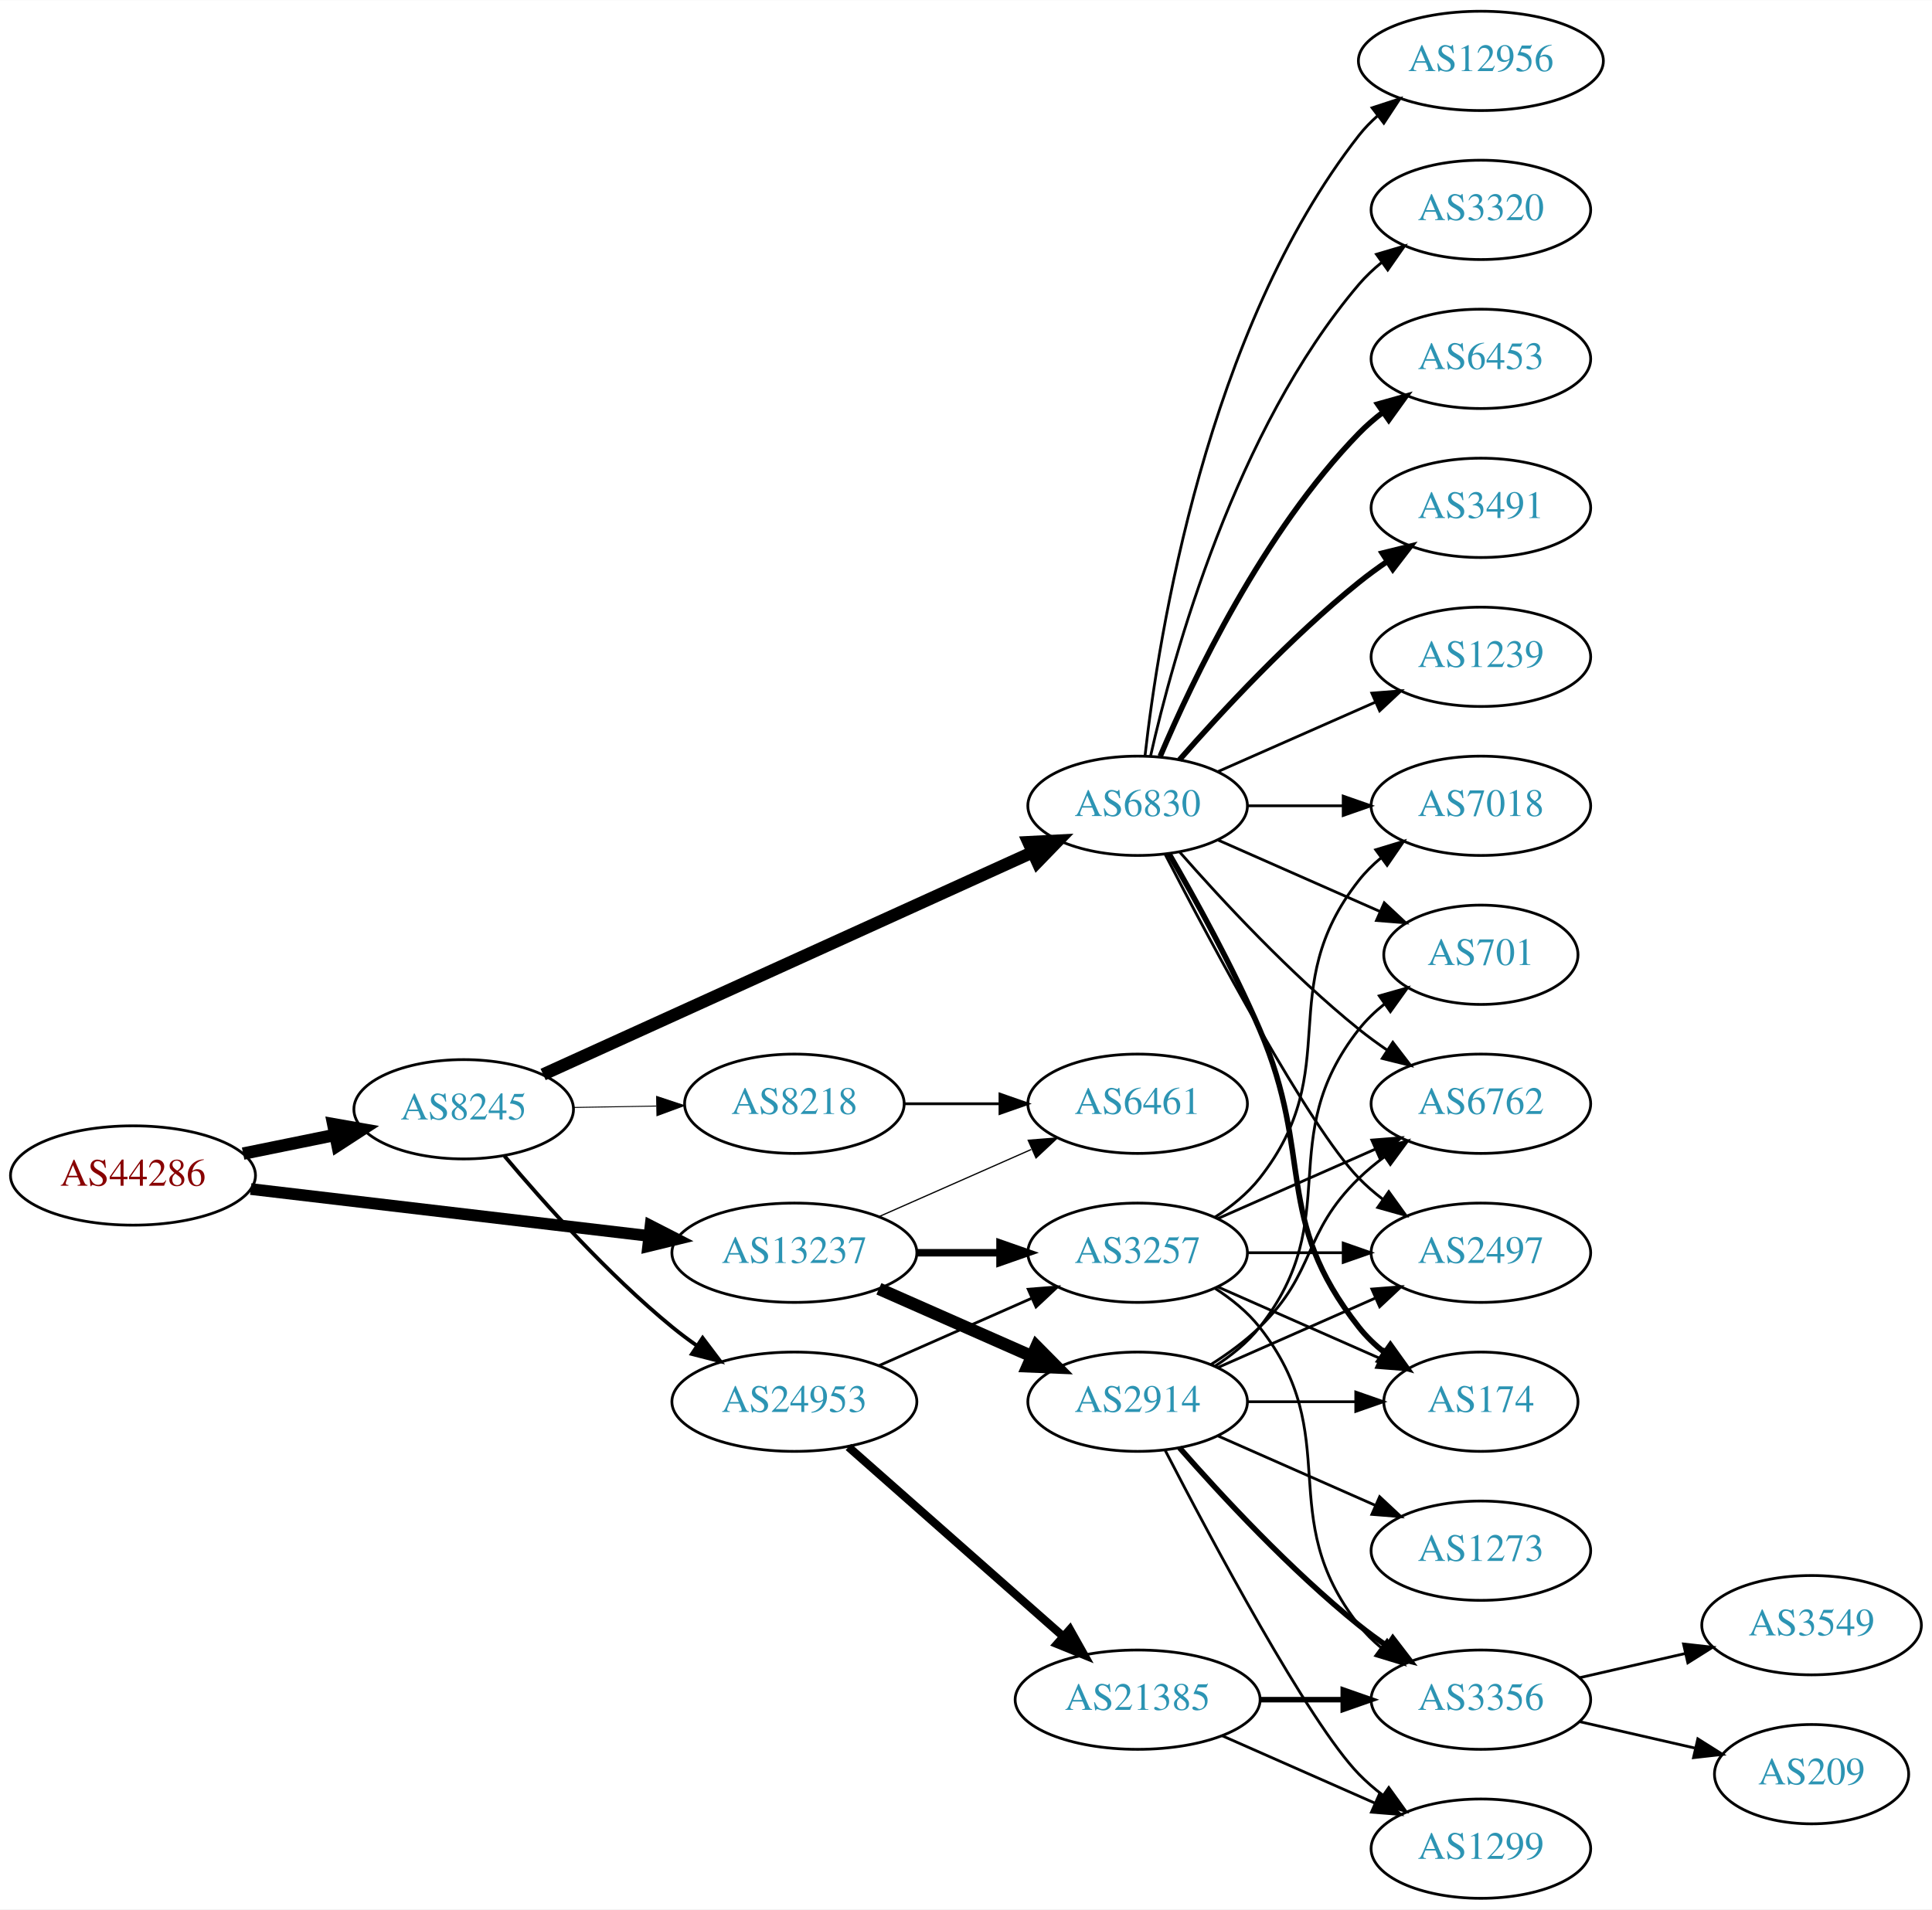
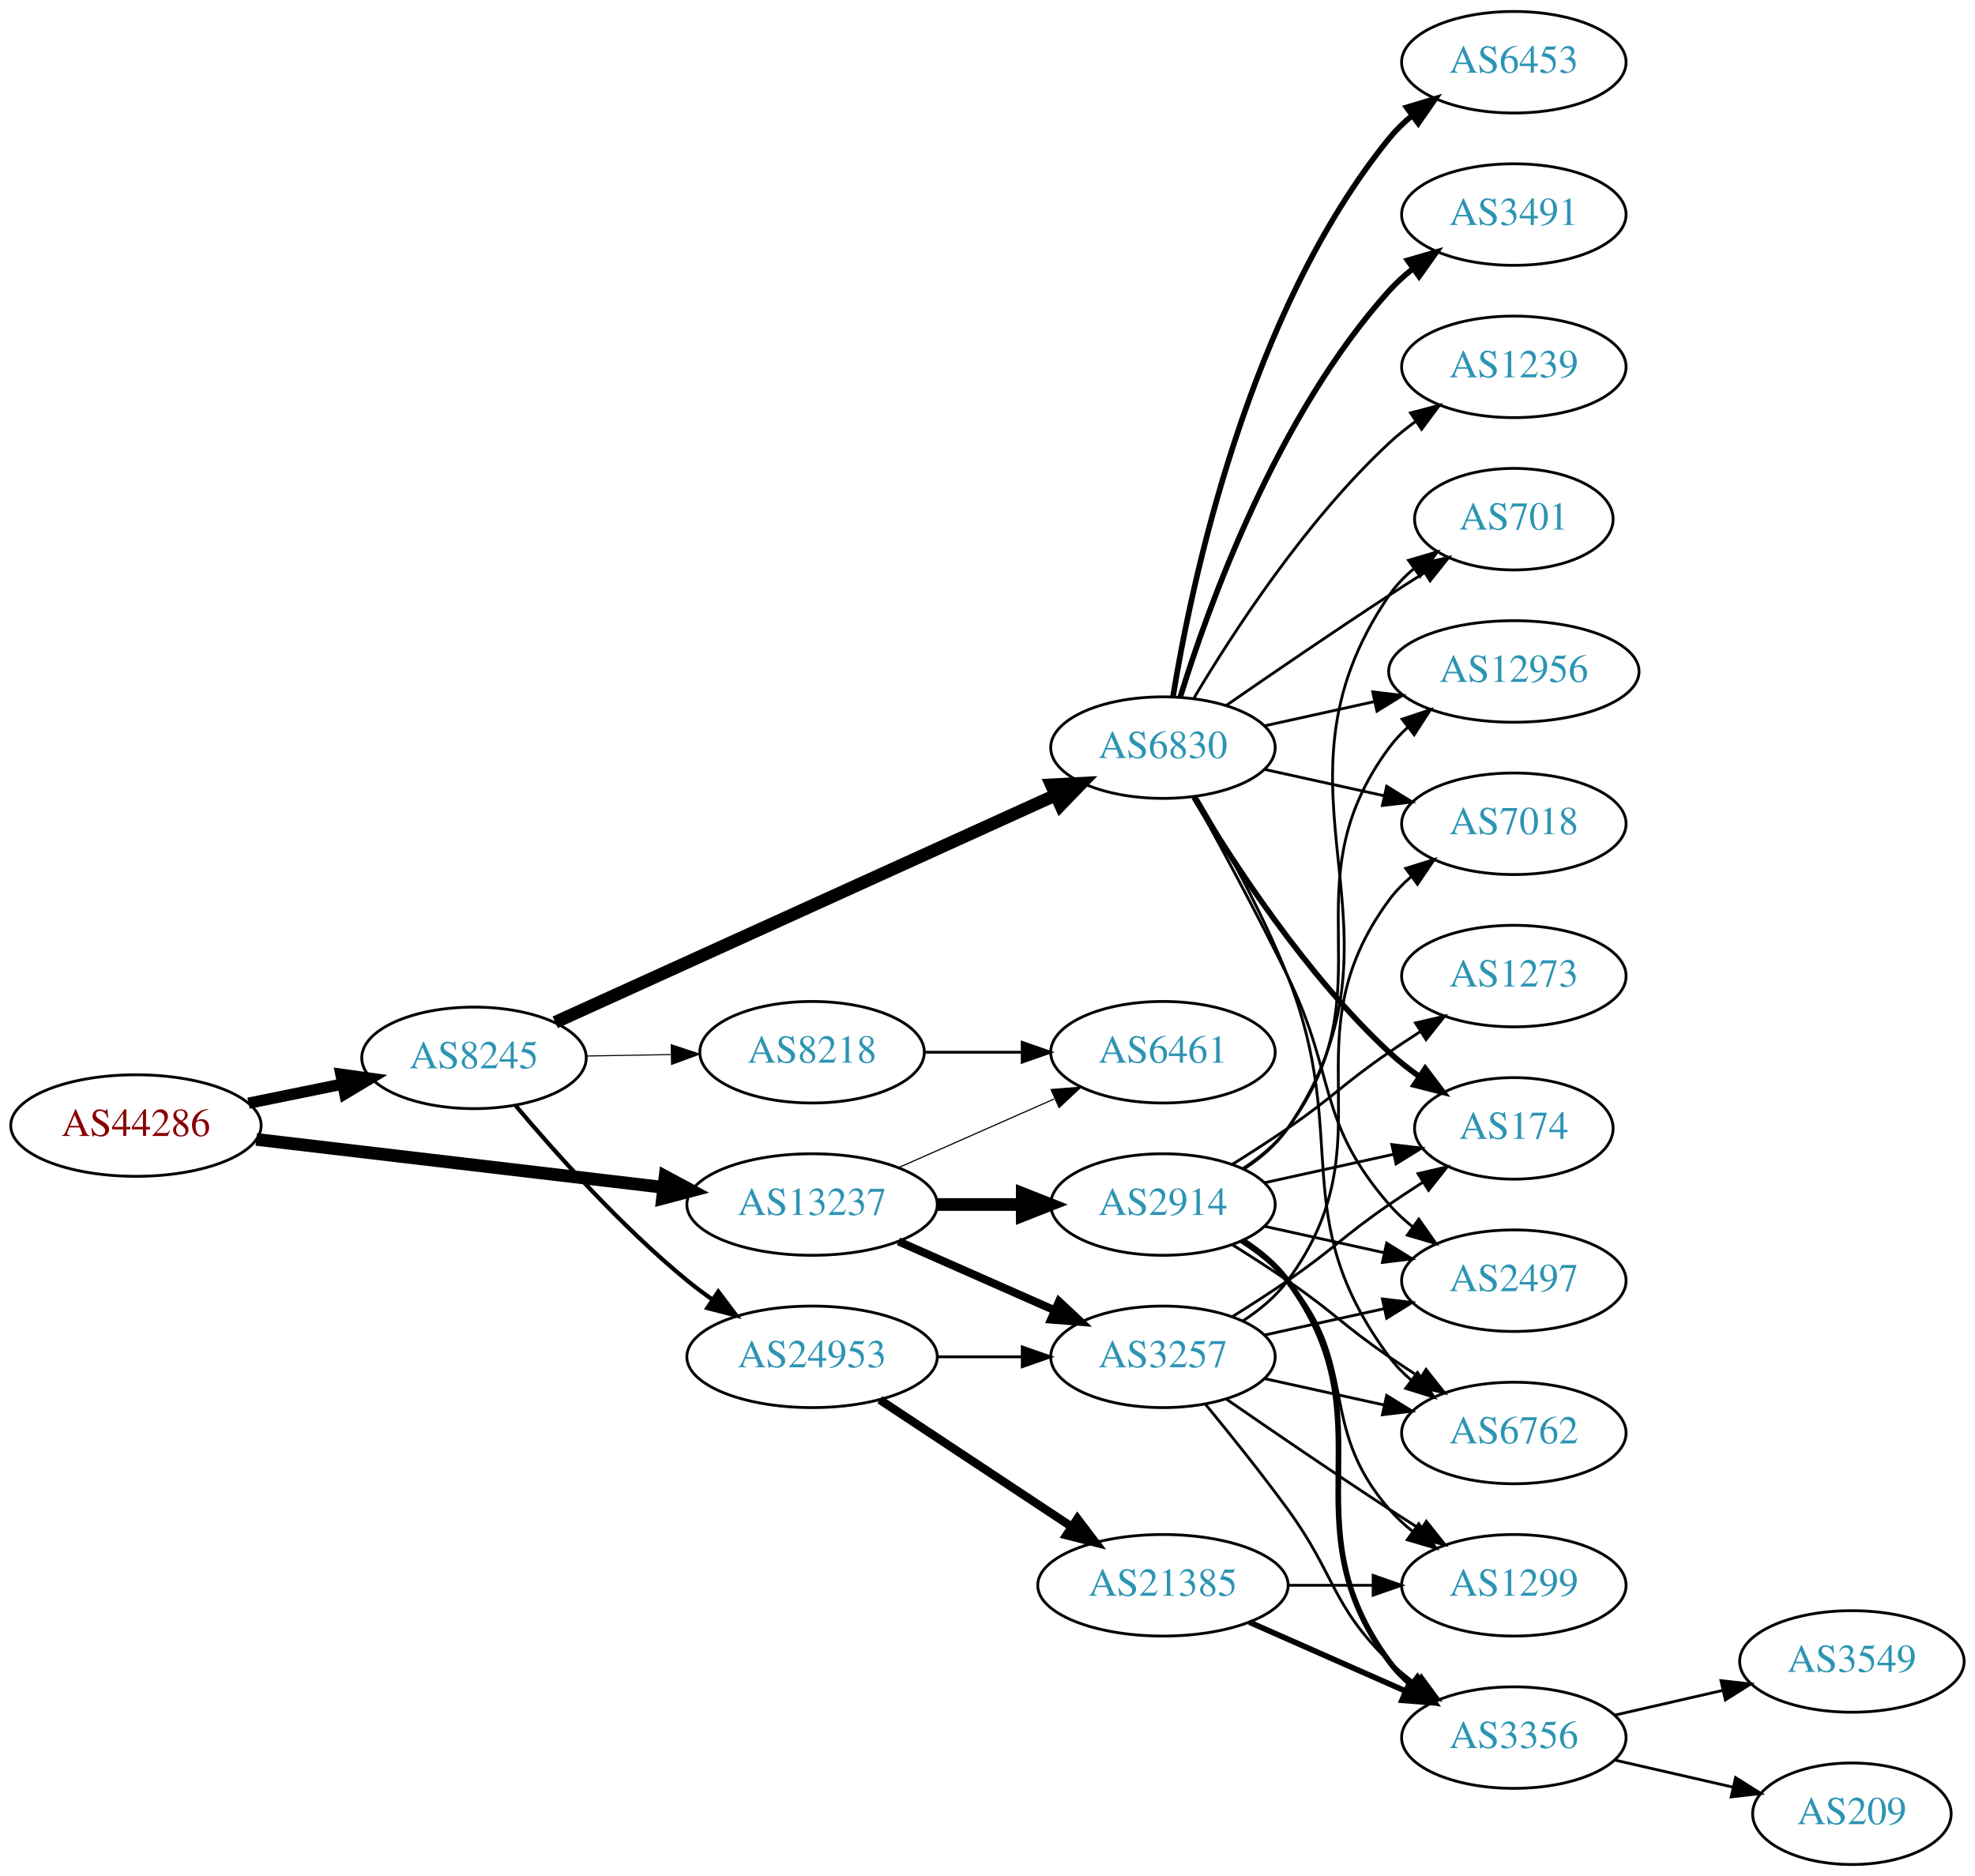
- <svg xmlns="http://www.w3.org/2000/svg" xmlns:xlink="http://www.w3.org/1999/xlink" width="700pt" height="692pt" viewBox="0.00 0.00 700.15 692.00">
-   <g id="graph0" class="graph" transform="scale(1 1) rotate(0) translate(4 688)">
-     <polygon fill="white" stroke="none" points="-4,4 -4,-688 696.155,-688 696.155,4 -4,4" />
+ <svg xmlns="http://www.w3.org/2000/svg" xmlns:xlink="http://www.w3.org/1999/xlink" width="700pt" height="665pt" viewBox="0.00 0.00 700.15 665.00">
+   <g id="graph0" class="graph" transform="scale(1 1) rotate(0) translate(4 661)">
+     <polygon fill="white" stroke="none" points="-4,4 -4,-661 696.155,-661 696.155,4 -4,4" />
    <g id="node1" class="node">
      <g id="a_node1">
        <a xlink:href="/asn/44286" xlink:title="AS44286 ~ crossip communications gmbh [AT]">
          <ellipse fill="#ffffff" stroke="black" cx="44.196" cy="-262" rx="44.393" ry="18" />
          <text text-anchor="middle" x="44.196" y="-258.3" font-family="Times,serif" font-size="14.00" fill="#880000">AS44286</text>
        </a>
      </g>
    </g>
    <g id="node2" class="node">
      <g id="a_node2">
        <a xlink:href="/asn/8245" xlink:title="AS8245 ~ Video-Broadcast GmbH [AT]">
          <ellipse fill="#ffffff" stroke="black" cx="164.039" cy="-286" rx="39.794" ry="18" />
          <text text-anchor="middle" x="164.039" y="-282.3" font-family="Times,serif" font-size="14.00" fill="#2c94b3">AS8245</text>
        </a>
      </g>
    </g>
    <g id="edge1" class="edge">
-       <path fill="none" stroke="black" stroke-width="4.5" d="M84.109,-269.925C94.785,-272.099 106.456,-274.476 117.47,-276.719" />
-       <polygon fill="black" stroke="black" stroke-width="4.5" points="116.768,-280.595 127.352,-278.732 118.339,-272.878 116.768,-280.595" />
+       <path fill="none" stroke="black" stroke-width="4.026" d="M84.109,-269.925C94.785,-272.099 106.456,-274.476 117.47,-276.719" />
+       <polygon fill="black" stroke="black" stroke-width="4.026" points="116.85,-280.188 127.352,-278.732 118.256,-273.284 116.85,-280.188" />
    </g>
    <g id="node3" class="node">
      <g id="a_node3">
        <a xlink:href="/asn/13237" xlink:title="AS13237 ~ European Backbone of AS13237 [DE]">
          <ellipse fill="#ffffff" stroke="black" cx="283.881" cy="-234" rx="44.393" ry="18" />
          <text text-anchor="middle" x="283.881" y="-230.3" font-family="Times,serif" font-size="14.00" fill="#2c94b3">AS13237</text>
        </a>
      </g>
    </g>
    <g id="edge2" class="edge">
-       <path fill="none" stroke="black" stroke-width="4.25" d="M86.87,-257.091C127.052,-252.357 187.969,-245.181 231.215,-240.086" />
-       <polygon fill="black" stroke="black" stroke-width="4.25" points="231.759,-243.767 241.255,-238.904 230.889,-236.38 231.759,-243.767" />
+       <path fill="none" stroke="black" stroke-width="4.5" d="M86.87,-257.091C127.052,-252.357 187.969,-245.181 231.215,-240.086" />
+       <polygon fill="black" stroke="black" stroke-width="4.5" points="231.785,-243.984 241.255,-238.904 230.863,-236.163 231.785,-243.984" />
    </g>
    <g id="node4" class="node">
      <g id="a_node4">
        <a xlink:href="/asn/6830" xlink:title="AS6830 ~ LGI-UPC [AT]">
          <ellipse fill="#ffffff" stroke="black" cx="408.273" cy="-396" rx="39.794" ry="18" />
          <text text-anchor="middle" x="408.273" y="-392.3" font-family="Times,serif" font-size="14.00" fill="#2c94b3">AS6830</text>
        </a>
      </g>
    </g>
    <g id="edge3" class="edge">
      <path fill="none" stroke="black" stroke-width="4.5" d="M192.826,-298.618C236.515,-318.458 321.315,-356.966 370.169,-379.151" />
      <polygon fill="black" stroke="black" stroke-width="4.5" points="368.705,-382.81 379.438,-383.36 371.961,-375.64 368.705,-382.81" />
    </g>
    <g id="node5" class="node">
      <g id="a_node5">
        <a xlink:href="/asn/24953" xlink:title="AS24953 ~ AS MACRO: AS-24953 (customers) [AT]">
          <ellipse fill="#ffffff" stroke="black" cx="283.881" cy="-180" rx="44.393" ry="18" />
          <text text-anchor="middle" x="283.881" y="-176.3" font-family="Times,serif" font-size="14.00" fill="#2c94b3">AS24953</text>
        </a>
      </g>
    </g>
    <g id="edge4" class="edge">
-       <path fill="none" stroke="black" stroke-width="1.385" d="M178.803,-269.074C193.008,-252.206 216.327,-226.129 239.685,-207 242.52,-204.678 245.569,-202.401 248.689,-200.214" />
-       <polygon fill="black" stroke="black" stroke-width="1.385" points="250.63,-203.126 257.012,-194.669 246.749,-197.3 250.63,-203.126" />
+       <path fill="none" stroke="black" stroke-width="1.5" d="M178.803,-269.074C193.008,-252.206 216.327,-226.129 239.685,-207 242.52,-204.678 245.569,-202.401 248.689,-200.214" />
+       <polygon fill="black" stroke="black" stroke-width="1.5" points="250.63,-203.126 257.012,-194.669 246.749,-197.3 250.63,-203.126" />
    </g>
    <g id="node6" class="node">
      <g id="a_node6">
        <a xlink:href="/asn/8218" xlink:title="AS8218 ~ legacy Neotelecoms [FR]">
          <ellipse fill="#ffffff" stroke="black" cx="283.881" cy="-288" rx="39.794" ry="18" />
          <text text-anchor="middle" x="283.881" y="-284.3" font-family="Times,serif" font-size="14.00" fill="#2c94b3">AS8218</text>
        </a>
      </g>
    </g>
    <g id="edge5" class="edge">
-       <path fill="none" stroke="black" stroke-width="0.346" d="M203.951,-286.66C213.505,-286.823 223.854,-286.998 233.817,-287.167" />
-       <polygon fill="black" stroke="black" stroke-width="0.346" points="233.951,-290.67 244.009,-287.34 234.07,-283.671 233.951,-290.67" />
-     </g>
-     <g id="node18" class="node">
-       <g id="a_node18">
+       <path fill="none" stroke="black" stroke-width="0.375" d="M203.951,-286.66C213.505,-286.823 223.854,-286.998 233.817,-287.167" />
+       <polygon fill="black" stroke="black" stroke-width="0.375" points="233.951,-290.67 244.009,-287.34 234.07,-283.671 233.951,-290.67" />
+     </g>
+     <g id="node17" class="node">
+       <g id="a_node17">
        <a xlink:href="/asn/3257" xlink:title="AS3257 ~ GTT [DE]">
-           <ellipse fill="#ffffff" stroke="black" cx="408.273" cy="-234" rx="39.794" ry="18" />
-           <text text-anchor="middle" x="408.273" y="-230.3" font-family="Times,serif" font-size="14.00" fill="#2c94b3">AS3257</text>
-         </a>
-       </g>
-     </g>
-     <g id="edge24" class="edge">
-       <path fill="none" stroke="black" stroke-width="2.7" d="M328.377,-234C338.066,-234 348.403,-234 358.295,-234" />
-       <polygon fill="black" stroke="black" stroke-width="2.7" points="358.398,-237.5 368.398,-234 358.398,-230.5 358.398,-237.5" />
-     </g>
-     <g id="node23" class="node">
-       <g id="a_node23">
+           <ellipse fill="#ffffff" stroke="black" cx="408.273" cy="-180" rx="39.794" ry="18" />
+           <text text-anchor="middle" x="408.273" y="-176.3" font-family="Times,serif" font-size="14.00" fill="#2c94b3">AS3257</text>
+         </a>
+       </g>
+     </g>
+     <g id="edge23" class="edge">
+       <path fill="none" stroke="black" stroke-width="2.864" d="M314.509,-220.928C331.103,-213.607 351.963,-204.403 369.696,-196.579" />
+       <polygon fill="black" stroke="black" stroke-width="2.864" points="371.443,-199.634 379.18,-192.395 368.618,-193.23 371.443,-199.634" />
+     </g>
+     <g id="node20" class="node">
+       <g id="a_node20">
        <a xlink:href="/asn/6461" xlink:title="AS6461 ~ Zayo Bandwidth [US]">
          <ellipse fill="#ffffff" stroke="black" cx="408.273" cy="-288" rx="39.794" ry="18" />
          <text text-anchor="middle" x="408.273" y="-284.3" font-family="Times,serif" font-size="14.00" fill="#2c94b3">AS6461</text>
        </a>
      </g>
    </g>
-     <g id="edge25" class="edge">
-       <path fill="none" stroke="black" stroke-width="0.45" d="M314.509,-247.072C331.103,-254.393 351.963,-263.597 369.696,-271.421" />
-       <polygon fill="black" stroke="black" stroke-width="0.45" points="368.618,-274.77 379.18,-275.605 371.443,-268.366 368.618,-274.77" />
-     </g>
-     <g id="node24" class="node">
-       <g id="a_node24">
+     <g id="edge24" class="edge">
+       <path fill="none" stroke="black" stroke-width="0.409" d="M314.509,-247.072C331.103,-254.393 351.963,-263.597 369.696,-271.421" />
+       <polygon fill="black" stroke="black" stroke-width="0.409" points="368.618,-274.77 379.18,-275.605 371.443,-268.366 368.618,-274.77" />
+     </g>
+     <g id="node23" class="node">
+       <g id="a_node23">
        <a xlink:href="/asn/2914" xlink:title="AS2914 ~ NTT America, Inc. [US]">
-           <ellipse fill="#ffffff" stroke="black" cx="408.273" cy="-180" rx="39.794" ry="18" />
-           <text text-anchor="middle" x="408.273" y="-176.3" font-family="Times,serif" font-size="14.00" fill="#2c94b3">AS2914</text>
-         </a>
-       </g>
-     </g>
-     <g id="edge23" class="edge">
-       <path fill="none" stroke="black" stroke-width="4.5" d="M314.509,-220.928C331.103,-213.607 351.963,-204.403 369.696,-196.579" />
-       <polygon fill="black" stroke="black" stroke-width="4.5" points="371.62,-200.034 379.18,-192.395 368.441,-192.829 371.62,-200.034" />
+           <ellipse fill="#ffffff" stroke="black" cx="408.273" cy="-234" rx="39.794" ry="18" />
+           <text text-anchor="middle" x="408.273" y="-230.3" font-family="Times,serif" font-size="14.00" fill="#2c94b3">AS2914</text>
+         </a>
+       </g>
+     </g>
+     <g id="edge22" class="edge">
+       <path fill="none" stroke="black" stroke-width="4.5" d="M328.377,-234C338.066,-234 348.403,-234 358.295,-234" />
+       <polygon fill="black" stroke="black" stroke-width="4.5" points="358.398,-237.938 368.398,-234 358.398,-230.063 358.398,-237.938" />
    </g>
    <g id="node7" class="node">
      <g id="a_node7">
-         <a xlink:href="/asn/3491" xlink:title="AS3491 ~ PCCW Global, Inc. [US]">
-           <ellipse fill="#ffffff" stroke="black" cx="532.666" cy="-504" rx="39.794" ry="18" />
-           <text text-anchor="middle" x="532.666" y="-500.3" font-family="Times,serif" font-size="14.00" fill="#2c94b3">AS3491</text>
+         <a xlink:href="/asn/2497" xlink:title="AS2497 ~ Internet Initiative Japan Inc. [JP]">
+           <ellipse fill="#ffffff" stroke="black" cx="532.666" cy="-207" rx="39.794" ry="18" />
+           <text text-anchor="middle" x="532.666" y="-203.3" font-family="Times,serif" font-size="14.00" fill="#2c94b3">AS2497</text>
        </a>
      </g>
    </g>
    <g id="edge6" class="edge">
-       <path fill="none" stroke="black" stroke-width="2" d="M423.425,-412.663C438.527,-429.894 463.648,-457.024 488.469,-477 491.725,-479.62 495.25,-482.192 498.835,-484.646" />
-       <polygon fill="black" stroke="black" stroke-width="2" points="496.922,-487.577 507.207,-490.121 500.753,-481.719 496.922,-487.577" />
+       <path fill="none" stroke="black" d="M419.079,-378.491C428.084,-362.211 441.634,-337.199 452.469,-315 469.749,-279.597 462.635,-263.742 488.469,-234 490.934,-231.162 493.771,-228.523 496.789,-226.094" />
+       <polygon fill="black" stroke="black" points="498.975,-228.833 505.067,-220.164 494.899,-223.142 498.975,-228.833" />
    </g>
    <g id="node8" class="node">
      <g id="a_node8">
-         <a xlink:href="/asn/2497" xlink:title="AS2497 ~ Internet Initiative Japan Inc. [JP]">
-           <ellipse fill="#ffffff" stroke="black" cx="532.666" cy="-234" rx="39.794" ry="18" />
-           <text text-anchor="middle" x="532.666" y="-230.3" font-family="Times,serif" font-size="14.00" fill="#2c94b3">AS2497</text>
+         <a xlink:href="/asn/7018" xlink:title="AS7018 ~ AT&amp;T Services, Inc. [US]">
+           <ellipse fill="#ffffff" stroke="black" cx="532.666" cy="-369" rx="39.794" ry="18" />
+           <text text-anchor="middle" x="532.666" y="-365.3" font-family="Times,serif" font-size="14.00" fill="#2c94b3">AS7018</text>
        </a>
      </g>
    </g>
    <g id="edge7" class="edge">
-       <path fill="none" stroke="black" d="M418.238,-378.413C434.829,-346.289 470.285,-279.703 488.469,-261 491.09,-258.305 494.03,-255.761 497.113,-253.392" />
-       <polygon fill="black" stroke="black" points="499.288,-256.141 505.481,-247.545 495.279,-250.403 499.288,-256.141" />
+       <path fill="none" stroke="black" d="M444.346,-388.263C457.533,-385.354 472.713,-382.005 486.679,-378.924" />
+       <polygon fill="black" stroke="black" points="487.577,-382.31 496.588,-376.738 486.068,-375.475 487.577,-382.31" />
    </g>
    <g id="node9" class="node">
      <g id="a_node9">
-         <a xlink:href="/asn/1239" xlink:title="AS1239 ~ Sprint [US]">
-           <ellipse fill="#ffffff" stroke="black" cx="532.666" cy="-450" rx="39.794" ry="18" />
-           <text text-anchor="middle" x="532.666" y="-446.3" font-family="Times,serif" font-size="14.00" fill="#2c94b3">AS1239</text>
+         <a xlink:href="/asn/6762" xlink:title="AS6762 ~ TELECOM ITALIA SPARKLE S.p.A. [IT]">
+           <ellipse fill="#ffffff" stroke="black" cx="532.666" cy="-153" rx="39.794" ry="18" />
+           <text text-anchor="middle" x="532.666" y="-149.3" font-family="Times,serif" font-size="14.00" fill="#2c94b3">AS6762</text>
        </a>
      </g>
    </g>
    <g id="edge8" class="edge">
-       <path fill="none" stroke="black" d="M437.353,-408.389C454.3,-415.866 476.098,-425.483 494.467,-433.588" />
-       <polygon fill="black" stroke="black" points="493.155,-436.834 503.717,-437.669 495.981,-430.43 493.155,-436.834" />
+       <path fill="none" stroke="black" d="M420.097,-378.546C429.669,-362.509 443.474,-337.835 452.469,-315 475.229,-257.224 451.566,-229.941 488.469,-180 490.703,-176.977 493.386,-174.214 496.307,-171.707" />
+       <polygon fill="black" stroke="black" points="498.502,-174.437 504.45,-165.669 494.333,-168.814 498.502,-174.437" />
    </g>
    <g id="node10" class="node">
      <g id="a_node10">
-         <a xlink:href="/asn/174" xlink:title="AS174 ~ Cogent Communications [US]">
-           <ellipse fill="#ffffff" stroke="black" cx="532.666" cy="-180" rx="35.194" ry="18" />
-           <text text-anchor="middle" x="532.666" y="-176.3" font-family="Times,serif" font-size="14.00" fill="#2c94b3">AS174</text>
+         <a xlink:href="/asn/6453" xlink:title="AS6453 ~ TATA COMMUNICATIONS (AMERICA) INC [US]">
+           <ellipse fill="#ffffff" stroke="black" cx="532.666" cy="-639" rx="39.794" ry="18" />
+           <text text-anchor="middle" x="532.666" y="-635.3" font-family="Times,serif" font-size="14.00" fill="#2c94b3">AS6453</text>
        </a>
      </g>
    </g>
    <g id="edge9" class="edge">
-       <path fill="none" stroke="black" stroke-width="2" d="M419.585,-378.723C428.939,-362.603 442.717,-337.696 452.469,-315 472.444,-268.513 457.171,-246.754 488.469,-207 491.116,-203.639 494.305,-200.583 497.736,-197.839" />
-       <polygon fill="black" stroke="black" stroke-width="2" points="499.874,-200.614 506.043,-192 495.849,-194.887 499.874,-200.614" />
+       <path fill="none" stroke="black" stroke-width="2" d="M411.854,-414.178C418.309,-453.997 438.38,-550.286 488.469,-612 490.838,-614.918 493.611,-617.612 496.588,-620.075" />
+       <polygon fill="black" stroke="black" stroke-width="2" points="494.663,-623.003 504.81,-626.052 498.779,-617.341 494.663,-623.003" />
    </g>
    <g id="node11" class="node">
      <g id="a_node11">
-         <a xlink:href="/asn/701" xlink:title="AS701 ~ UUNET [US]">
-           <ellipse fill="#ffffff" stroke="black" cx="532.666" cy="-342" rx="35.194" ry="18" />
-           <text text-anchor="middle" x="532.666" y="-338.3" font-family="Times,serif" font-size="14.00" fill="#2c94b3">AS701</text>
+         <a xlink:href="/asn/12956" xlink:title="AS12956 ~ TELXIUS [ES]">
+           <ellipse fill="#ffffff" stroke="black" cx="532.666" cy="-423" rx="44.393" ry="18" />
+           <text text-anchor="middle" x="532.666" y="-419.3" font-family="Times,serif" font-size="14.00" fill="#2c94b3">AS12956</text>
        </a>
      </g>
    </g>
    <g id="edge10" class="edge">
-       <path fill="none" stroke="black" d="M437.353,-383.611C454.781,-375.922 477.338,-365.969 496.022,-357.726" />
-       <polygon fill="black" stroke="black" points="497.655,-360.831 505.392,-353.592 494.83,-354.427 497.655,-360.831" />
+       <path fill="none" stroke="black" d="M444.346,-403.737C456.385,-406.393 470.085,-409.415 483.006,-412.266" />
+       <polygon fill="black" stroke="black" points="482.636,-415.768 493.155,-414.505 484.144,-408.932 482.636,-415.768" />
    </g>
    <g id="node12" class="node">
      <g id="a_node12">
-         <a xlink:href="/asn/7018" xlink:title="AS7018 ~ AT&amp;T Services, Inc. [US]">
-           <ellipse fill="#ffffff" stroke="black" cx="532.666" cy="-396" rx="39.794" ry="18" />
-           <text text-anchor="middle" x="532.666" y="-392.3" font-family="Times,serif" font-size="14.00" fill="#2c94b3">AS7018</text>
+         <a xlink:href="/asn/3491" xlink:title="AS3491 ~ PCCW Global, Inc. [US]">
+           <ellipse fill="#ffffff" stroke="black" cx="532.666" cy="-585" rx="39.794" ry="18" />
+           <text text-anchor="middle" x="532.666" y="-581.3" font-family="Times,serif" font-size="14.00" fill="#2c94b3">AS3491</text>
        </a>
      </g>
    </g>
    <g id="edge11" class="edge">
-       <path fill="none" stroke="black" d="M447.999,-396C458.937,-396 470.988,-396 482.454,-396" />
-       <polygon fill="black" stroke="black" points="482.772,-399.5 492.772,-396 482.772,-392.5 482.772,-399.5" />
+       <path fill="none" stroke="black" stroke-width="2" d="M414.411,-413.94C424.314,-445.979 448.652,-513.812 488.469,-558 490.986,-560.792 493.857,-563.401 496.896,-565.812" />
+       <polygon fill="black" stroke="black" stroke-width="2" points="495.025,-568.776 505.204,-571.715 499.079,-563.07 495.025,-568.776" />
    </g>
    <g id="node13" class="node">
      <g id="a_node13">
-         <a xlink:href="/asn/12956" xlink:title="AS12956 ~ TELXIUS [ES]">
-           <ellipse fill="#ffffff" stroke="black" cx="532.666" cy="-666" rx="44.393" ry="18" />
-           <text text-anchor="middle" x="532.666" y="-662.3" font-family="Times,serif" font-size="14.00" fill="#2c94b3">AS12956</text>
+         <a xlink:href="/asn/701" xlink:title="AS701 ~ UUNET [US]">
+           <ellipse fill="#ffffff" stroke="black" cx="532.666" cy="-477" rx="35.194" ry="18" />
+           <text text-anchor="middle" x="532.666" y="-473.3" font-family="Times,serif" font-size="14.00" fill="#2c94b3">AS701</text>
        </a>
      </g>
    </g>
    <g id="edge12" class="edge">
-       <path fill="none" stroke="black" d="M410.953,-414.129C415.783,-457.368 433.124,-568.216 488.469,-639 490.485,-641.578 492.82,-643.974 495.341,-646.188" />
-       <polygon fill="black" stroke="black" points="493.25,-648.996 503.323,-652.281 497.498,-643.432 493.25,-648.996" />
+       <path fill="none" stroke="black" d="M430.63,-410.901C446.481,-421.877 468.684,-437.079 488.469,-450 492.514,-452.642 496.8,-455.385 501.039,-458.067" />
+       <polygon fill="black" stroke="black" points="499.253,-461.079 509.583,-463.432 502.976,-455.15 499.253,-461.079" />
    </g>
    <g id="node14" class="node">
      <g id="a_node14">
-         <a xlink:href="/asn/3320" xlink:title="AS3320 ~ DTAG [DE]">
-           <ellipse fill="#ffffff" stroke="black" cx="532.666" cy="-612" rx="39.794" ry="18" />
-           <text text-anchor="middle" x="532.666" y="-608.3" font-family="Times,serif" font-size="14.00" fill="#2c94b3">AS3320</text>
+         <a xlink:href="/asn/174" xlink:title="AS174 ~ Cogent Communications [US]">
+           <ellipse fill="#ffffff" stroke="black" cx="532.666" cy="-261" rx="35.194" ry="18" />
+           <text text-anchor="middle" x="532.666" y="-257.3" font-family="Times,serif" font-size="14.00" fill="#2c94b3">AS174</text>
        </a>
      </g>
    </g>
    <g id="edge13" class="edge">
-       <path fill="none" stroke="black" d="M412.967,-414.075C421.107,-450.148 443.54,-532.14 488.469,-585 490.904,-587.864 493.72,-590.521 496.725,-592.961" />
-       <polygon fill="black" stroke="black" points="494.824,-595.905 504.985,-598.906 498.913,-590.224 494.824,-595.905" />
+       <path fill="none" stroke="black" stroke-width="2" d="M419.319,-378.329C432.89,-355.528 458.822,-315.528 488.469,-288 491.767,-284.939 495.459,-282.028 499.26,-279.328" />
+       <polygon fill="black" stroke="black" stroke-width="2" points="501.234,-282.219 507.641,-273.78 497.371,-276.381 501.234,-282.219" />
    </g>
    <g id="node15" class="node">
      <g id="a_node15">
-         <a xlink:href="/asn/6762" xlink:title="AS6762 ~ TELECOM ITALIA SPARKLE S.p.A. [IT]">
-           <ellipse fill="#ffffff" stroke="black" cx="532.666" cy="-288" rx="39.794" ry="18" />
-           <text text-anchor="middle" x="532.666" y="-284.3" font-family="Times,serif" font-size="14.00" fill="#2c94b3">AS6762</text>
+         <a xlink:href="/asn/1239" xlink:title="AS1239 ~ Sprint [US]">
+           <ellipse fill="#ffffff" stroke="black" cx="532.666" cy="-531" rx="39.794" ry="18" />
+           <text text-anchor="middle" x="532.666" y="-527.3" font-family="Times,serif" font-size="14.00" fill="#2c94b3">AS1239</text>
        </a>
      </g>
    </g>
    <g id="edge14" class="edge">
-       <path fill="none" stroke="black" d="M423.425,-379.337C438.527,-362.106 463.648,-334.976 488.469,-315 491.725,-312.38 495.25,-309.808 498.835,-307.354" />
-       <polygon fill="black" stroke="black" points="500.753,-310.281 507.207,-301.879 496.922,-304.423 500.753,-310.281" />
+       <path fill="none" stroke="black" d="M419.319,-413.671C432.89,-436.472 458.822,-476.472 488.469,-504 491.376,-506.699 494.589,-509.28 497.913,-511.703" />
+       <polygon fill="black" stroke="black" points="496.048,-514.667 506.291,-517.375 499.972,-508.87 496.048,-514.667" />
    </g>
    <g id="node16" class="node">
      <g id="a_node16">
-         <a xlink:href="/asn/6453" xlink:title="AS6453 ~ TATA COMMUNICATIONS (AMERICA) INC [US]">
-           <ellipse fill="#ffffff" stroke="black" cx="532.666" cy="-558" rx="39.794" ry="18" />
-           <text text-anchor="middle" x="532.666" y="-554.3" font-family="Times,serif" font-size="14.00" fill="#2c94b3">AS6453</text>
+         <a xlink:href="/asn/21385" xlink:title="AS21385 ~ Trusted Network GmbH [DE]">
+           <ellipse fill="#ffffff" stroke="black" cx="408.273" cy="-99" rx="44.393" ry="18" />
+           <text text-anchor="middle" x="408.273" y="-95.3" font-family="Times,serif" font-size="14.00" fill="#2c94b3">AS21385</text>
        </a>
      </g>
    </g>
    <g id="edge15" class="edge">
-       <path fill="none" stroke="black" stroke-width="2" d="M416.464,-413.975C428.231,-441.682 453.805,-495.348 488.469,-531 491.09,-533.695 494.03,-536.239 497.113,-538.608" />
-       <polygon fill="black" stroke="black" stroke-width="2" points="495.279,-541.597 505.481,-544.455 499.288,-535.859 495.279,-541.597" />
-     </g>
-     <g id="node17" class="node">
-       <g id="a_node17">
-         <a xlink:href="/asn/21385" xlink:title="AS21385 ~ Trusted Network GmbH [DE]">
-           <ellipse fill="#ffffff" stroke="black" cx="408.273" cy="-72" rx="44.393" ry="18" />
-           <text text-anchor="middle" x="408.273" y="-68.3" font-family="Times,serif" font-size="14.00" fill="#2c94b3">AS21385</text>
-         </a>
-       </g>
+       <path fill="none" stroke="black" stroke-width="3" d="M307.902,-164.765C327.134,-152.037 354.742,-133.766 375.979,-119.711" />
+       <polygon fill="black" stroke="black" stroke-width="3" points="377.948,-122.605 384.356,-114.167 374.085,-116.767 377.948,-122.605" />
    </g>
    <g id="edge16" class="edge">
-       <path fill="none" stroke="black" stroke-width="3" d="M303.47,-163.597C324.168,-145.333 357.774,-115.678 381.119,-95.079" />
-       <polygon fill="black" stroke="black" stroke-width="3" points="383.728,-97.444 388.911,-88.203 379.097,-92.195 383.728,-97.444" />
-     </g>
-     <g id="edge17" class="edge">
-       <path fill="none" stroke="black" d="M314.509,-193.072C331.103,-200.393 351.963,-209.597 369.696,-217.421" />
-       <polygon fill="black" stroke="black" points="368.618,-220.77 379.18,-221.605 371.443,-214.366 368.618,-220.77" />
-     </g>
-     <g id="edge22" class="edge">
+       <path fill="none" stroke="black" d="M328.377,-180C338.066,-180 348.403,-180 358.295,-180" />
+       <polygon fill="black" stroke="black" points="358.398,-183.5 368.398,-180 358.398,-176.5 358.398,-183.5" />
+     </g>
+     <g id="edge19" class="edge">
      <path fill="none" stroke="black" d="M323.607,-288C334.545,-288 346.596,-288 358.062,-288" />
      <polygon fill="black" stroke="black" points="358.38,-291.5 368.38,-288 358.38,-284.5 358.38,-291.5" />
+     </g>
+     <g id="node18" class="node">
+       <g id="a_node18">
+         <a xlink:href="/asn/1299" xlink:title="AS1299 ~ Telia Carrier [EU]">
+           <ellipse fill="#ffffff" stroke="black" cx="532.666" cy="-99" rx="39.794" ry="18" />
+           <text text-anchor="middle" x="532.666" y="-95.3" font-family="Times,serif" font-size="14.00" fill="#2c94b3">AS1299</text>
+         </a>
+       </g>
+     </g>
+     <g id="edge17" class="edge">
+       <path fill="none" stroke="black" d="M452.769,-99C462.458,-99 472.795,-99 482.687,-99" />
+       <polygon fill="black" stroke="black" points="482.79,-102.5 492.79,-99 482.79,-95.5 482.79,-102.5" />
    </g>
    <g id="node19" class="node">
      <g id="a_node19">
        <a xlink:href="/asn/3356" xlink:title="AS3356 ~ Level 3 Parent, LLC [US]">
-           <ellipse fill="#ffffff" stroke="black" cx="532.666" cy="-72" rx="39.794" ry="18" />
-           <text text-anchor="middle" x="532.666" y="-68.3" font-family="Times,serif" font-size="14.00" fill="#2c94b3">AS3356</text>
+           <ellipse fill="#ffffff" stroke="black" cx="532.666" cy="-45" rx="39.794" ry="18" />
+           <text text-anchor="middle" x="532.666" y="-41.3" font-family="Times,serif" font-size="14.00" fill="#2c94b3">AS3356</text>
        </a>
      </g>
    </g>
    <g id="edge18" class="edge">
-       <path fill="none" stroke="black" stroke-width="2" d="M452.769,-72C462.458,-72 472.795,-72 482.687,-72" />
-       <polygon fill="black" stroke="black" stroke-width="2" points="482.79,-75.5 492.79,-72 482.79,-68.5 482.79,-75.5" />
-     </g>
-     <g id="node20" class="node">
-       <g id="a_node20">
-         <a xlink:href="/asn/1299" xlink:title="AS1299 ~ Telia Carrier [EU]">
-           <ellipse fill="#ffffff" stroke="black" cx="532.666" cy="-18" rx="39.794" ry="18" />
-           <text text-anchor="middle" x="532.666" y="-14.3" font-family="Times,serif" font-size="14.00" fill="#2c94b3">AS1299</text>
-         </a>
-       </g>
-     </g>
-     <g id="edge19" class="edge">
-       <path fill="none" stroke="black" d="M438.901,-58.928C455.496,-51.606 476.355,-42.403 494.088,-34.579" />
-       <polygon fill="black" stroke="black" points="495.836,-37.634 503.572,-30.395 493.01,-31.23 495.836,-37.634" />
+       <path fill="none" stroke="black" stroke-width="2" d="M438.901,-85.928C455.496,-78.606 476.355,-69.403 494.088,-61.579" />
+       <polygon fill="black" stroke="black" stroke-width="2" points="495.836,-64.634 503.572,-57.395 493.01,-58.23 495.836,-64.634" />
+     </g>
+     <g id="edge28" class="edge">
+       <path fill="none" stroke="black" d="M444.346,-187.737C457.533,-190.646 472.713,-193.995 486.679,-197.076" />
+       <polygon fill="black" stroke="black" points="486.068,-200.525 496.588,-199.262 487.577,-193.69 486.068,-200.525" />
+     </g>
+     <g id="edge29" class="edge">
+       <path fill="none" stroke="black" d="M436.489,-192.669C442.47,-196.539 448.265,-201.31 452.469,-207 489.373,-256.941 451.566,-292.059 488.469,-342 490.703,-345.023 493.386,-347.786 496.307,-350.293" />
+       <polygon fill="black" stroke="black" points="494.333,-353.186 504.45,-356.331 498.502,-347.563 494.333,-353.186" />
+     </g>
+     <g id="edge25" class="edge">
+       <path fill="none" stroke="black" d="M444.346,-172.263C457.533,-169.354 472.713,-166.005 486.679,-162.924" />
+       <polygon fill="black" stroke="black" points="487.577,-166.31 496.588,-160.738 486.068,-159.475 487.577,-166.31" />
    </g>
    <g id="edge26" class="edge">
-       <path fill="none" stroke="black" d="M447.999,-234C458.937,-234 470.988,-234 482.454,-234" />
-       <polygon fill="black" stroke="black" points="482.772,-237.5 492.772,-234 482.772,-230.5 482.772,-237.5" />
+       <path fill="none" stroke="black" d="M432.822,-194.216C439.264,-198.24 446.197,-202.699 452.469,-207 468.964,-218.311 471.975,-222.689 488.469,-234 492.264,-236.602 496.301,-239.262 500.325,-241.849" />
+       <polygon fill="black" stroke="black" points="498.69,-244.956 509.013,-247.343 502.432,-239.04 498.69,-244.956" />
+     </g>
+     <g id="edge30" class="edge">
+       <path fill="none" stroke="black" d="M430.63,-165.099C446.481,-154.123 468.684,-138.921 488.469,-126 492.051,-123.661 495.822,-121.241 499.582,-118.856" />
+       <polygon fill="black" stroke="black" points="501.644,-121.693 508.243,-113.404 497.916,-115.769 501.644,-121.693" />
    </g>
    <g id="edge27" class="edge">
-       <path fill="none" stroke="black" d="M437.353,-221.611C454.781,-213.922 477.338,-203.969 496.022,-195.726" />
-       <polygon fill="black" stroke="black" points="497.655,-198.831 505.392,-191.592 494.83,-192.427 497.655,-198.831" />
-     </g>
-     <g id="edge28" class="edge">
-       <path fill="none" stroke="black" d="M436.245,-246.855C442.233,-250.72 448.093,-255.441 452.469,-261 483.768,-300.754 457.171,-329.246 488.469,-369 490.794,-371.953 493.538,-374.67 496.497,-377.147" />
-       <polygon fill="black" stroke="black" points="494.557,-380.064 504.694,-383.145 498.69,-374.415 494.557,-380.064" />
-     </g>
-     <g id="edge30" class="edge">
-       <path fill="none" stroke="black" d="M437.353,-246.389C454.3,-253.866 476.098,-263.483 494.467,-271.588" />
-       <polygon fill="black" stroke="black" points="493.155,-274.834 503.717,-275.669 495.981,-268.43 493.155,-274.834" />
-     </g>
-     <g id="edge29" class="edge">
-       <path fill="none" stroke="black" d="M436.245,-221.145C442.233,-217.28 448.093,-212.559 452.469,-207 483.768,-167.246 457.171,-138.754 488.469,-99 490.794,-96.047 493.538,-93.33 496.497,-90.853" />
-       <polygon fill="black" stroke="black" points="498.69,-93.585 504.694,-84.855 494.557,-87.936 498.69,-93.585" />
+       <path fill="none" stroke="black" d="M423.276,-163.269C431.924,-152.75 443.116,-138.792 452.469,-126 469.494,-102.716 467.776,-92.094 488.469,-72 491.315,-69.237 494.488,-66.614 497.789,-64.166" />
+       <polygon fill="black" stroke="black" points="499.854,-66.993 506.136,-58.462 495.905,-61.214 499.854,-66.993" />
    </g>
    <g id="node21" class="node">
      <g id="a_node21">
        <a xlink:href="/asn/3549" xlink:title="AS3549 ~ Level 3 Parent, LLC [US]">
-           <ellipse fill="#ffffff" stroke="black" cx="652.508" cy="-99" rx="39.794" ry="18" />
-           <text text-anchor="middle" x="652.508" y="-95.3" font-family="Times,serif" font-size="14.00" fill="#2c94b3">AS3549</text>
+           <ellipse fill="#ffffff" stroke="black" cx="652.508" cy="-72" rx="39.794" ry="18" />
+           <text text-anchor="middle" x="652.508" y="-68.3" font-family="Times,serif" font-size="14.00" fill="#2c94b3">AS3549</text>
        </a>
      </g>
    </g>
    <g id="edge20" class="edge">
-       <path fill="none" stroke="black" d="M568.385,-79.955C580.385,-82.704 594.006,-85.825 606.698,-88.733" />
-       <polygon fill="black" stroke="black" points="606.101,-92.187 616.63,-91.009 607.664,-85.364 606.101,-92.187" />
+       <path fill="none" stroke="black" d="M568.385,-52.955C580.385,-55.704 594.006,-58.825 606.698,-61.733" />
+       <polygon fill="black" stroke="black" points="606.101,-65.187 616.63,-64.009 607.664,-58.364 606.101,-65.187" />
    </g>
    <g id="node22" class="node">
      <g id="a_node22">
        <a xlink:href="/asn/209" xlink:title="AS209 ~ CenturyLink Communications, LLC [US]">
-           <ellipse fill="#ffffff" stroke="black" cx="652.508" cy="-45" rx="35.194" ry="18" />
-           <text text-anchor="middle" x="652.508" y="-41.3" font-family="Times,serif" font-size="14.00" fill="#2c94b3">AS209</text>
+           <ellipse fill="#ffffff" stroke="black" cx="652.508" cy="-18" rx="35.194" ry="18" />
+           <text text-anchor="middle" x="652.508" y="-14.3" font-family="Times,serif" font-size="14.00" fill="#2c94b3">AS209</text>
        </a>
      </g>
    </g>
    <g id="edge21" class="edge">
-       <path fill="none" stroke="black" d="M568.385,-64.045C581.477,-61.045 596.499,-57.603 610.14,-54.478" />
-       <polygon fill="black" stroke="black" points="611.282,-57.807 620.247,-52.162 609.718,-50.984 611.282,-57.807" />
+       <path fill="none" stroke="black" d="M568.385,-37.045C581.477,-34.045 596.499,-30.604 610.14,-27.478" />
+       <polygon fill="black" stroke="black" points="611.282,-30.807 620.247,-25.162 609.718,-23.984 611.282,-30.807" />
+     </g>
+     <g id="edge33" class="edge">
+       <path fill="none" stroke="black" d="M444.346,-226.263C457.533,-223.354 472.713,-220.005 486.679,-216.924" />
+       <polygon fill="black" stroke="black" points="487.577,-220.31 496.588,-214.738 486.068,-213.475 487.577,-220.31" />
+     </g>
+     <g id="edge35" class="edge">
+       <path fill="none" stroke="black" d="M432.822,-219.784C439.264,-215.76 446.197,-211.301 452.469,-207 468.964,-195.689 471.975,-191.311 488.469,-180 491.998,-177.581 495.735,-175.111 499.476,-172.698" />
+       <polygon fill="black" stroke="black" points="501.548,-175.528 508.117,-167.216 497.798,-169.618 501.548,-175.528" />
+     </g>
+     <g id="edge31" class="edge">
+       <path fill="none" stroke="black" d="M436.489,-246.669C442.47,-250.539 448.265,-255.31 452.469,-261 489.373,-310.941 451.566,-346.059 488.469,-396 490.414,-398.632 492.699,-401.067 495.185,-403.307" />
+       <polygon fill="black" stroke="black" points="493.059,-406.087 503.108,-409.445 497.346,-400.554 493.059,-406.087" />
+     </g>
+     <g id="edge36" class="edge">
+       <path fill="none" stroke="black" d="M437.232,-246.751C443.041,-250.577 448.573,-255.307 452.469,-261 500.765,-331.566 440.173,-379.434 488.469,-450 490.886,-453.53 493.931,-456.691 497.282,-459.495" />
+       <polygon fill="black" stroke="black" points="495.337,-462.407 505.502,-465.397 499.42,-456.721 495.337,-462.407" />
    </g>
    <g id="edge34" class="edge">
-       <path fill="none" stroke="black" d="M437.353,-192.389C454.3,-199.866 476.098,-209.483 494.467,-217.588" />
-       <polygon fill="black" stroke="black" points="493.155,-220.834 503.717,-221.669 495.981,-214.43 493.155,-220.834" />
+       <path fill="none" stroke="black" d="M444.346,-241.737C458.58,-244.877 475.134,-248.529 489.979,-251.804" />
+       <polygon fill="black" stroke="black" points="489.413,-255.263 499.933,-254 490.921,-248.428 489.413,-255.263" />
+     </g>
+     <g id="edge38" class="edge">
+       <path fill="none" stroke="black" d="M435.872,-220.836C441.872,-216.981 447.83,-212.341 452.469,-207 478.303,-177.258 462.635,-155.742 488.469,-126 490.934,-123.162 493.771,-120.523 496.789,-118.094" />
+       <polygon fill="black" stroke="black" points="498.975,-120.833 505.067,-112.164 494.899,-115.142 498.975,-120.833" />
    </g>
    <g id="edge32" class="edge">
-       <path fill="none" stroke="black" d="M447.999,-180C460.488,-180 474.427,-180 487.291,-180" />
-       <polygon fill="black" stroke="black" points="487.328,-183.5 497.328,-180 487.328,-176.5 487.328,-183.5" />
-     </g>
-     <g id="edge36" class="edge">
-       <path fill="none" stroke="black" d="M436.245,-192.855C442.233,-196.72 448.093,-201.441 452.469,-207 483.768,-246.754 457.171,-275.246 488.469,-315 491.116,-318.361 494.305,-321.417 497.736,-324.161" />
-       <polygon fill="black" stroke="black" points="495.849,-327.113 506.043,-330 499.874,-321.386 495.849,-327.113" />
-     </g>
-     <g id="edge35" class="edge">
-       <path fill="none" stroke="black" d="M434.802,-193.462C440.965,-197.362 447.267,-201.948 452.469,-207 473.163,-227.094 467.776,-240.906 488.469,-261 491.315,-263.763 494.488,-266.386 497.789,-268.834" />
-       <polygon fill="black" stroke="black" points="495.905,-271.786 506.136,-274.538 499.854,-266.006 495.905,-271.786" />
-     </g>
-     <g id="edge31" class="edge">
-       <path fill="none" stroke="black" stroke-width="2" d="M423.425,-163.337C438.527,-146.106 463.648,-118.976 488.469,-99 491.725,-96.38 495.25,-93.808 498.835,-91.354" />
-       <polygon fill="black" stroke="black" stroke-width="2" points="500.753,-94.281 507.207,-85.879 496.922,-88.423 500.753,-94.281" />
-     </g>
-     <g id="edge33" class="edge">
-       <path fill="none" stroke="black" d="M418.238,-162.413C434.829,-130.289 470.285,-63.703 488.469,-45 491.09,-42.305 494.03,-39.761 497.113,-37.392" />
-       <polygon fill="black" stroke="black" points="499.288,-40.141 505.481,-31.545 495.279,-34.403 499.288,-40.141" />
-     </g>
-     <g id="node25" class="node">
-       <g id="a_node25">
+       <path fill="none" stroke="black" stroke-width="2" d="M436.489,-221.331C442.47,-217.461 448.265,-212.69 452.469,-207 489.373,-157.059 451.566,-121.941 488.469,-72 490.703,-68.977 493.386,-66.214 496.307,-63.707" />
+       <polygon fill="black" stroke="black" stroke-width="2" points="498.502,-66.437 504.45,-57.669 494.333,-60.814 498.502,-66.437" />
+     </g>
+     <g id="node24" class="node">
+       <g id="a_node24">
        <a xlink:href="/asn/1273" xlink:title="AS1273 ~ Vodafone Group PLC [EU]">
-           <ellipse fill="#ffffff" stroke="black" cx="532.666" cy="-126" rx="39.794" ry="18" />
-           <text text-anchor="middle" x="532.666" y="-122.3" font-family="Times,serif" font-size="14.00" fill="#2c94b3">AS1273</text>
+           <ellipse fill="#ffffff" stroke="black" cx="532.666" cy="-315" rx="39.794" ry="18" />
+           <text text-anchor="middle" x="532.666" y="-311.3" font-family="Times,serif" font-size="14.00" fill="#2c94b3">AS1273</text>
        </a>
      </g>
    </g>
    <g id="edge37" class="edge">
-       <path fill="none" stroke="black" d="M437.353,-167.611C454.3,-160.134 476.098,-150.517 494.467,-142.412" />
-       <polygon fill="black" stroke="black" points="495.981,-145.57 503.717,-138.331 493.155,-139.166 495.981,-145.57" />
+       <path fill="none" stroke="black" d="M432.822,-248.216C439.264,-252.24 446.197,-256.699 452.469,-261 468.964,-272.311 471.975,-276.689 488.469,-288 491.998,-290.419 495.735,-292.889 499.476,-295.302" />
+       <polygon fill="black" stroke="black" points="497.798,-298.382 508.117,-300.784 501.548,-292.472 497.798,-298.382" />
    </g>
  </g>
</svg>
